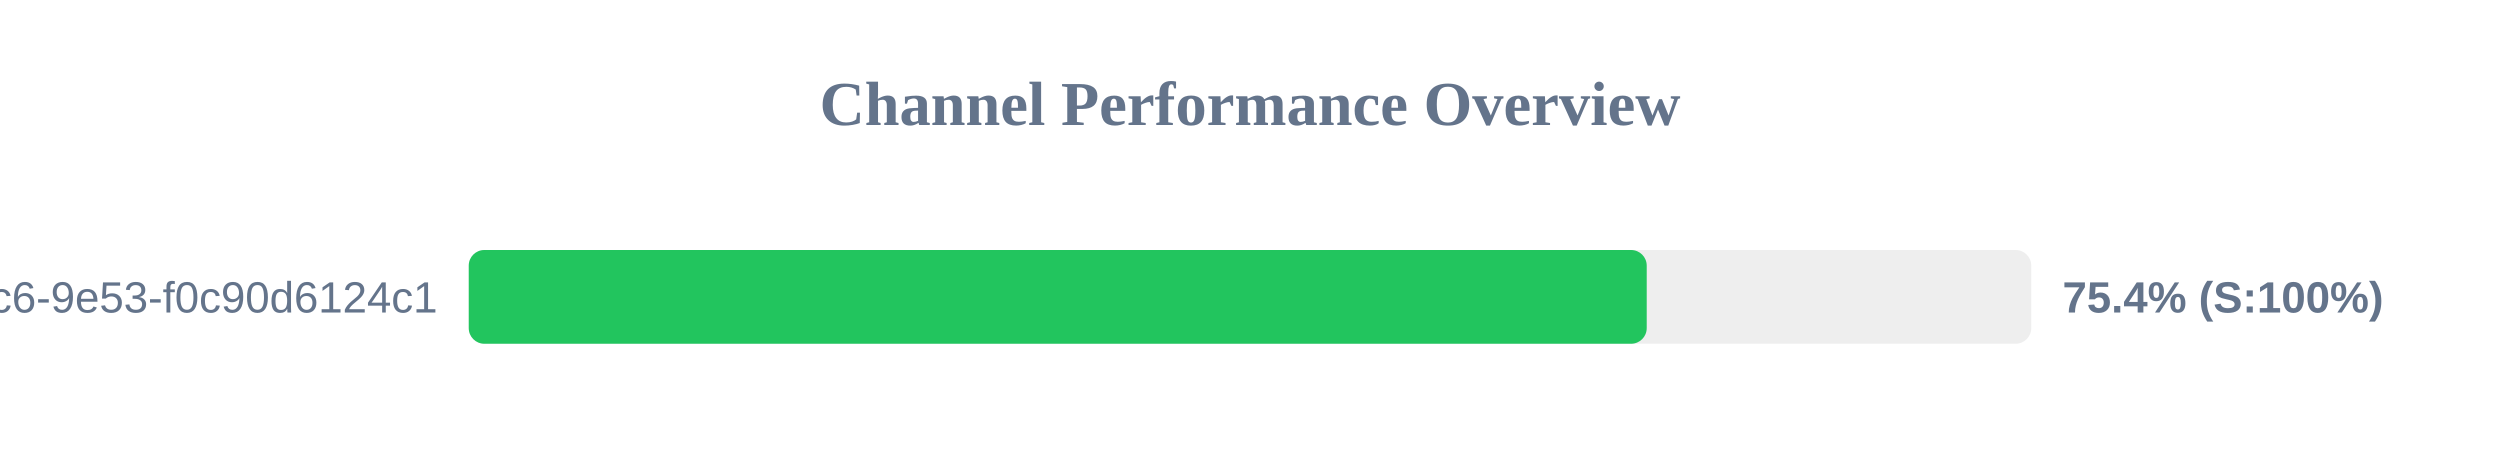
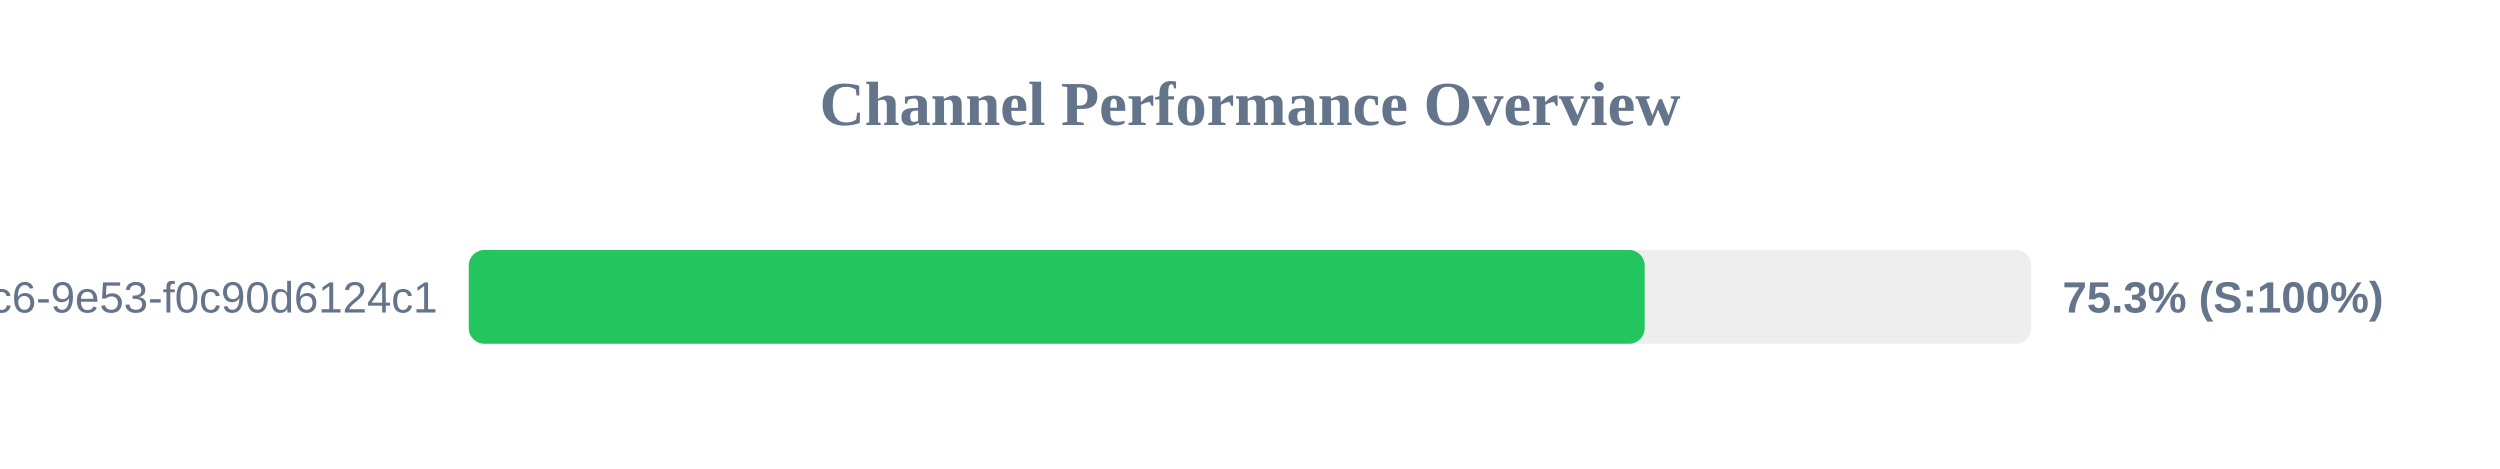
<svg xmlns="http://www.w3.org/2000/svg" width="800" height="150" version="1.1">
  <style>
        .row { font: 14px Arial; fill: #64748b; }
        .score { font: bold 14px Arial; fill: #64748b; }
    </style>
  <text x="400" y="40" text-anchor="middle" font-size="20px" font-weight="bold" fill="#64748b">Channel Performance Overview</text>
  <rect x="150" y="80" width="500" height="30" fill="#eee" rx="5" />
-   <rect x="150" y="80" width="376.95" height="30" fill="#22c55e" rx="5" />
+   <rect x="150" y="80" width="376.3" height="30" fill="#22c55e" rx="5" />
  <text x="140" y="100" text-anchor="end" class="row">?uuid=4685eb2a-5ddb-4dc6-9e53-f0c90d6124c1</text>
-   <text x="660" y="100" text-anchor="start" class="score">75.4% (S:100%)</text>
+   <text x="660" y="100" text-anchor="start" class="score">75.3% (S:100%)</text>
</svg>
